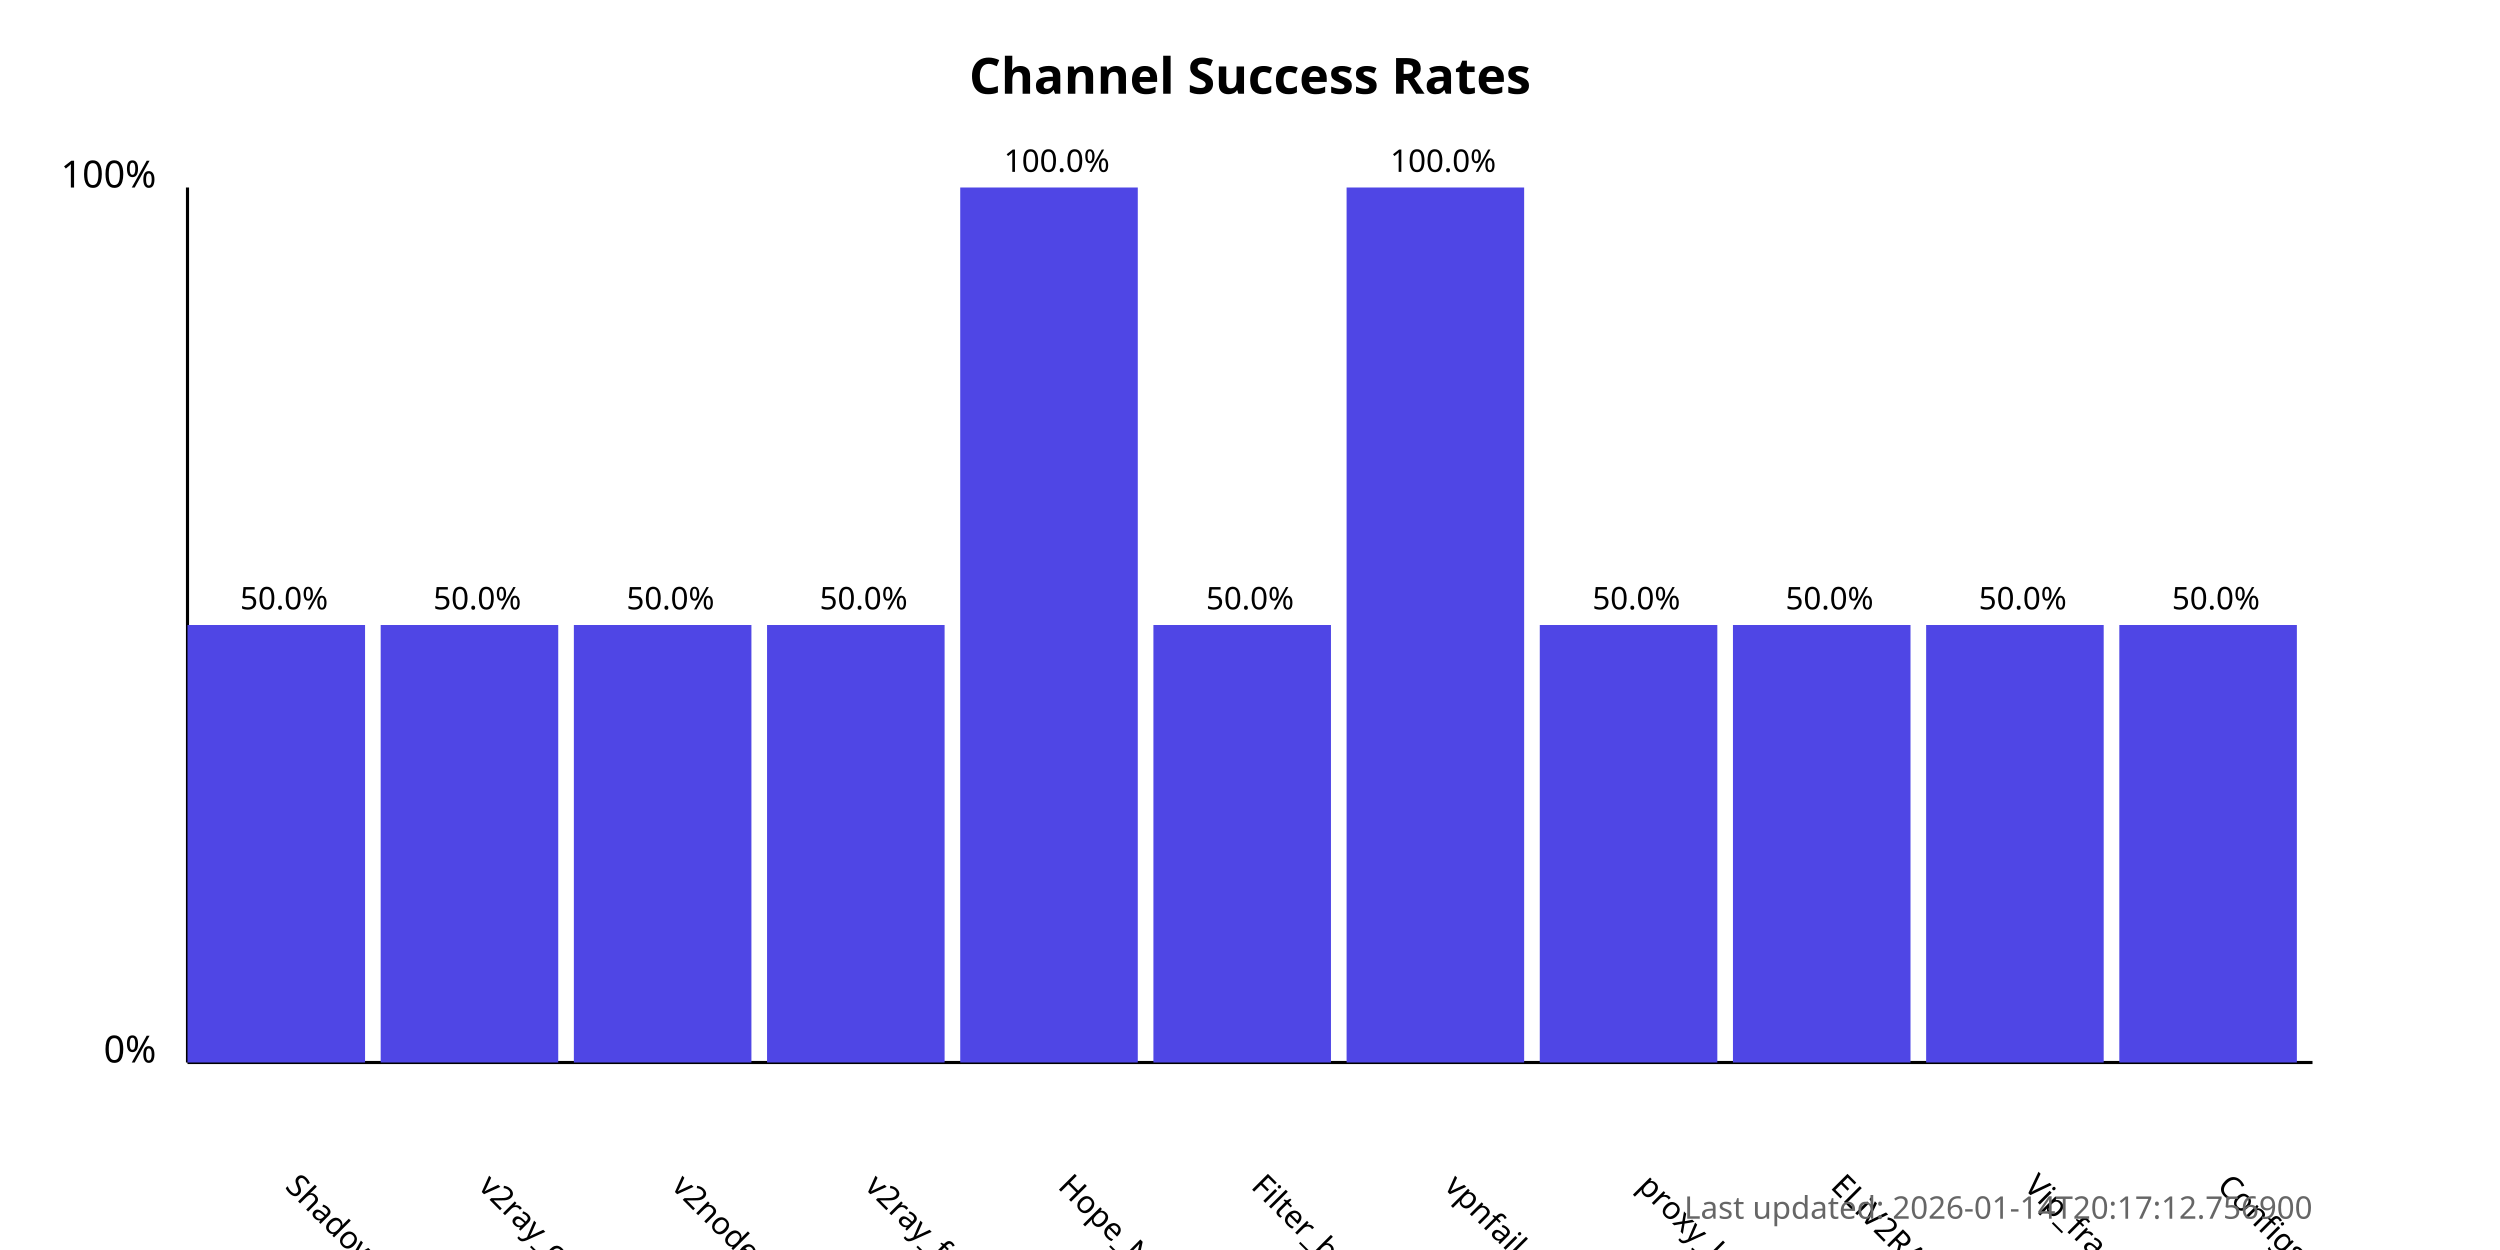
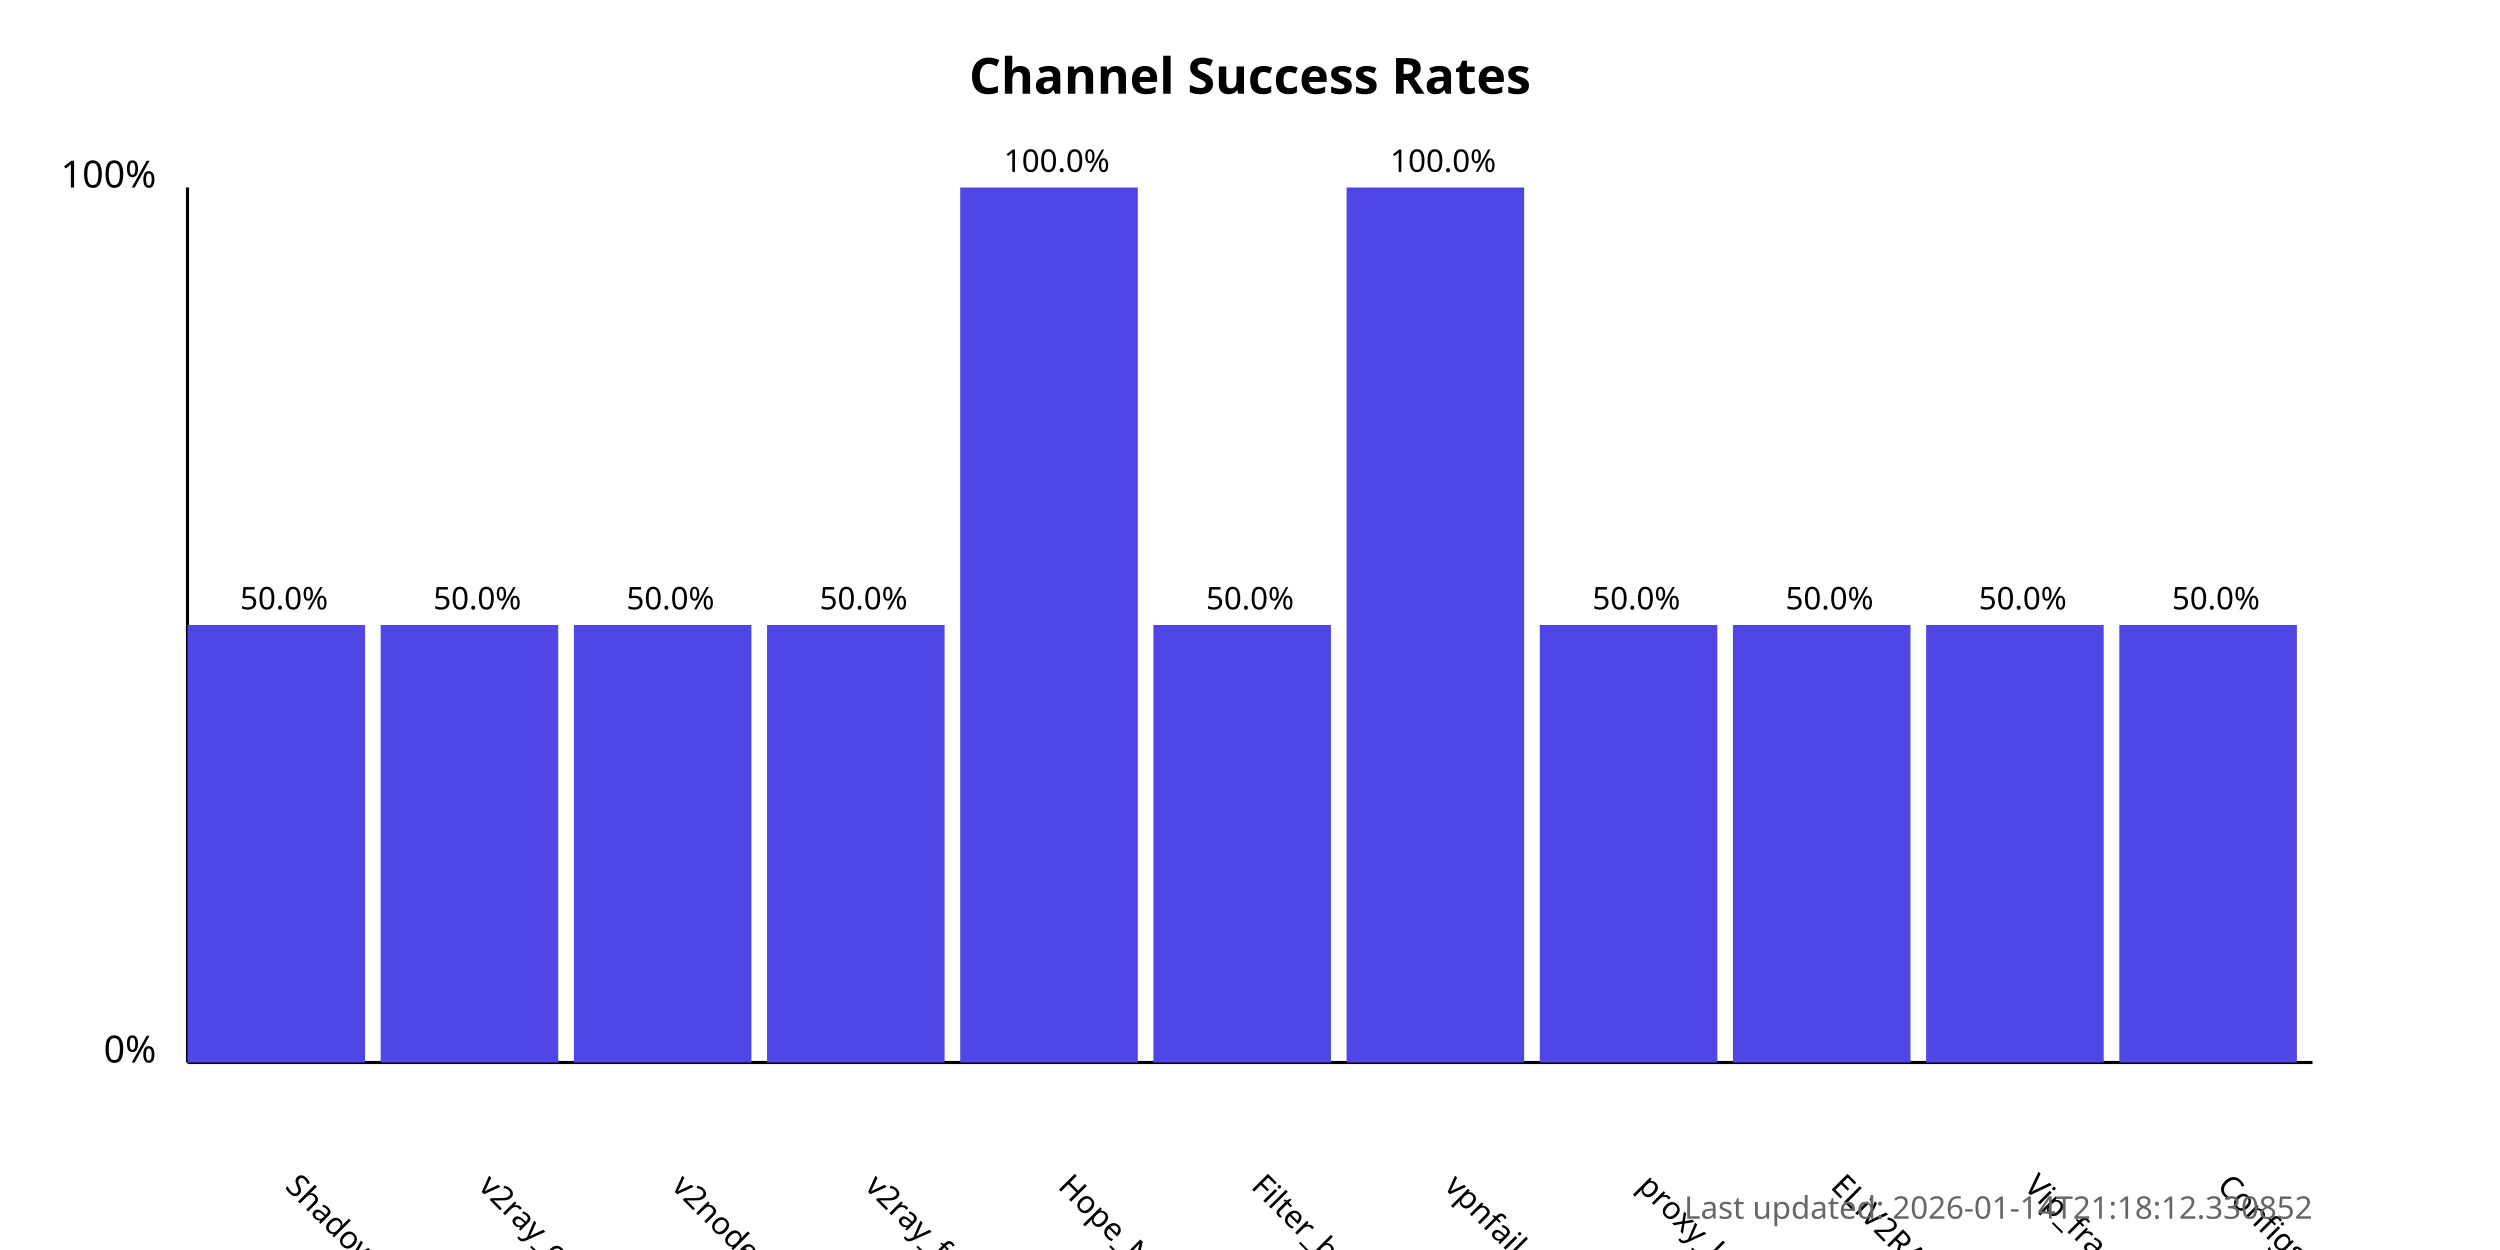
<svg xmlns="http://www.w3.org/2000/svg" width="800" height="400">
  <style>
            .chart-title { font: bold 16px sans-serif; }
            .axis-label { font: 12px sans-serif; }
            .tick-label { font: 10px sans-serif; }
            .bar { fill: #4f46e5; }
            .bar:hover { fill: #6366f1; }
            .timestamp { font: 10px sans-serif; fill: #666; }
        </style>
  <text x="400.0" y="30" text-anchor="middle" class="chart-title">
            Channel Success Rates
        </text>
  <line x1="60" y1="340" x2="60" y2="60" stroke="black" stroke-width="1" />
  <line x1="60" y1="340" x2="740" y2="340" stroke="black" stroke-width="1" />
  <text x="50" y="340" text-anchor="end" class="axis-label">0%</text>
  <text x="50" y="60" text-anchor="end" class="axis-label">100%</text>
  <g>
    <rect x="60" y="200.0" width="56.818" height="140.0" class="bar" />
    <text x="90.909" y="380" transform="rotate(45, 90.90909, 380)" text-anchor="start" class="tick-label">
                ShadowProxy66
            </text>
    <text x="90.909" y="195.0" text-anchor="middle" class="tick-label">
                50.0%
            </text>
  </g>
  <g>
    <rect x="121.818" y="200.0" width="56.818" height="140.0" class="bar" />
    <text x="152.727" y="380" transform="rotate(45, 152.7273, 380)" text-anchor="start" class="tick-label">
                v2ray_configs_pool
            </text>
    <text x="152.727" y="195.0" text-anchor="middle" class="tick-label">
                50.0%
            </text>
  </g>
  <g>
    <rect x="183.636" y="200.0" width="56.818" height="140.0" class="bar" />
    <text x="214.545" y="380" transform="rotate(45, 214.5455, 380)" text-anchor="start" class="tick-label">
                v2nodes
            </text>
    <text x="214.545" y="195.0" text-anchor="middle" class="tick-label">
                50.0%
            </text>
  </g>
  <g>
    <rect x="245.455" y="200.0" width="56.818" height="140.0" class="bar" />
    <text x="276.364" y="380" transform="rotate(45, 276.3636, 380)" text-anchor="start" class="tick-label">
                v2ray_free_conf
            </text>
    <text x="276.364" y="195.0" text-anchor="middle" class="tick-label">
                50.0%
            </text>
  </g>
  <g>
    <rect x="307.273" y="60.0" width="56.818" height="280.0" class="bar" />
    <text x="338.182" y="380" transform="rotate(45, 338.1818, 380)" text-anchor="start" class="tick-label">
                Hope_Net
            </text>
    <text x="338.182" y="55.0" text-anchor="middle" class="tick-label">
                100.0%
            </text>
  </g>
  <g>
    <rect x="369.091" y="200.0" width="56.818" height="140.0" class="bar" />
    <text x="400.0" y="380" transform="rotate(45, 400.0, 380)" text-anchor="start" class="tick-label">
                Filter_breaker
            </text>
    <text x="400.0" y="195.0" text-anchor="middle" class="tick-label">
                50.0%
            </text>
  </g>
  <g>
    <rect x="430.909" y="60.0" width="56.818" height="280.0" class="bar" />
    <text x="461.818" y="380" transform="rotate(45, 461.8182, 380)" text-anchor="start" class="tick-label">
                vpnfail_vless
            </text>
    <text x="461.818" y="55.0" text-anchor="middle" class="tick-label">
                100.0%
            </text>
  </g>
  <g>
    <rect x="492.727" y="200.0" width="56.818" height="140.0" class="bar" />
    <text x="523.636" y="380" transform="rotate(45, 523.6364, 380)" text-anchor="start" class="tick-label">
                proxy_kafee
            </text>
    <text x="523.636" y="195.0" text-anchor="middle" class="tick-label">
                50.0%
            </text>
  </g>
  <g>
    <rect x="554.545" y="200.0" width="56.818" height="140.0" class="bar" />
    <text x="585.455" y="380" transform="rotate(45, 585.4545, 380)" text-anchor="start" class="tick-label">
                ELiV2RAY
            </text>
    <text x="585.455" y="195.0" text-anchor="middle" class="tick-label">
                50.0%
            </text>
  </g>
  <g>
    <rect x="616.364" y="200.0" width="56.818" height="140.0" class="bar" />
    <text x="647.273" y="380" transform="rotate(45, 647.2727, 380)" text-anchor="start" class="tick-label">
                Vip_fragment_v2ray
            </text>
    <text x="647.273" y="195.0" text-anchor="middle" class="tick-label">
                50.0%
            </text>
  </g>
  <g>
    <rect x="678.182" y="200.0" width="56.818" height="140.0" class="bar" />
    <text x="709.091" y="380" transform="rotate(45, 709.0909, 380)" text-anchor="start" class="tick-label">
                ConfigsHubPlus
            </text>
    <text x="709.091" y="195.0" text-anchor="middle" class="tick-label">
                50.0%
            </text>
  </g>
  <text x="740" y="390" text-anchor="end" class="timestamp">
-             Last updated: 2026-01-14T20:17:12.756900
+             Last updated: 2026-01-14T21:18:12.330852
        </text>
</svg>
